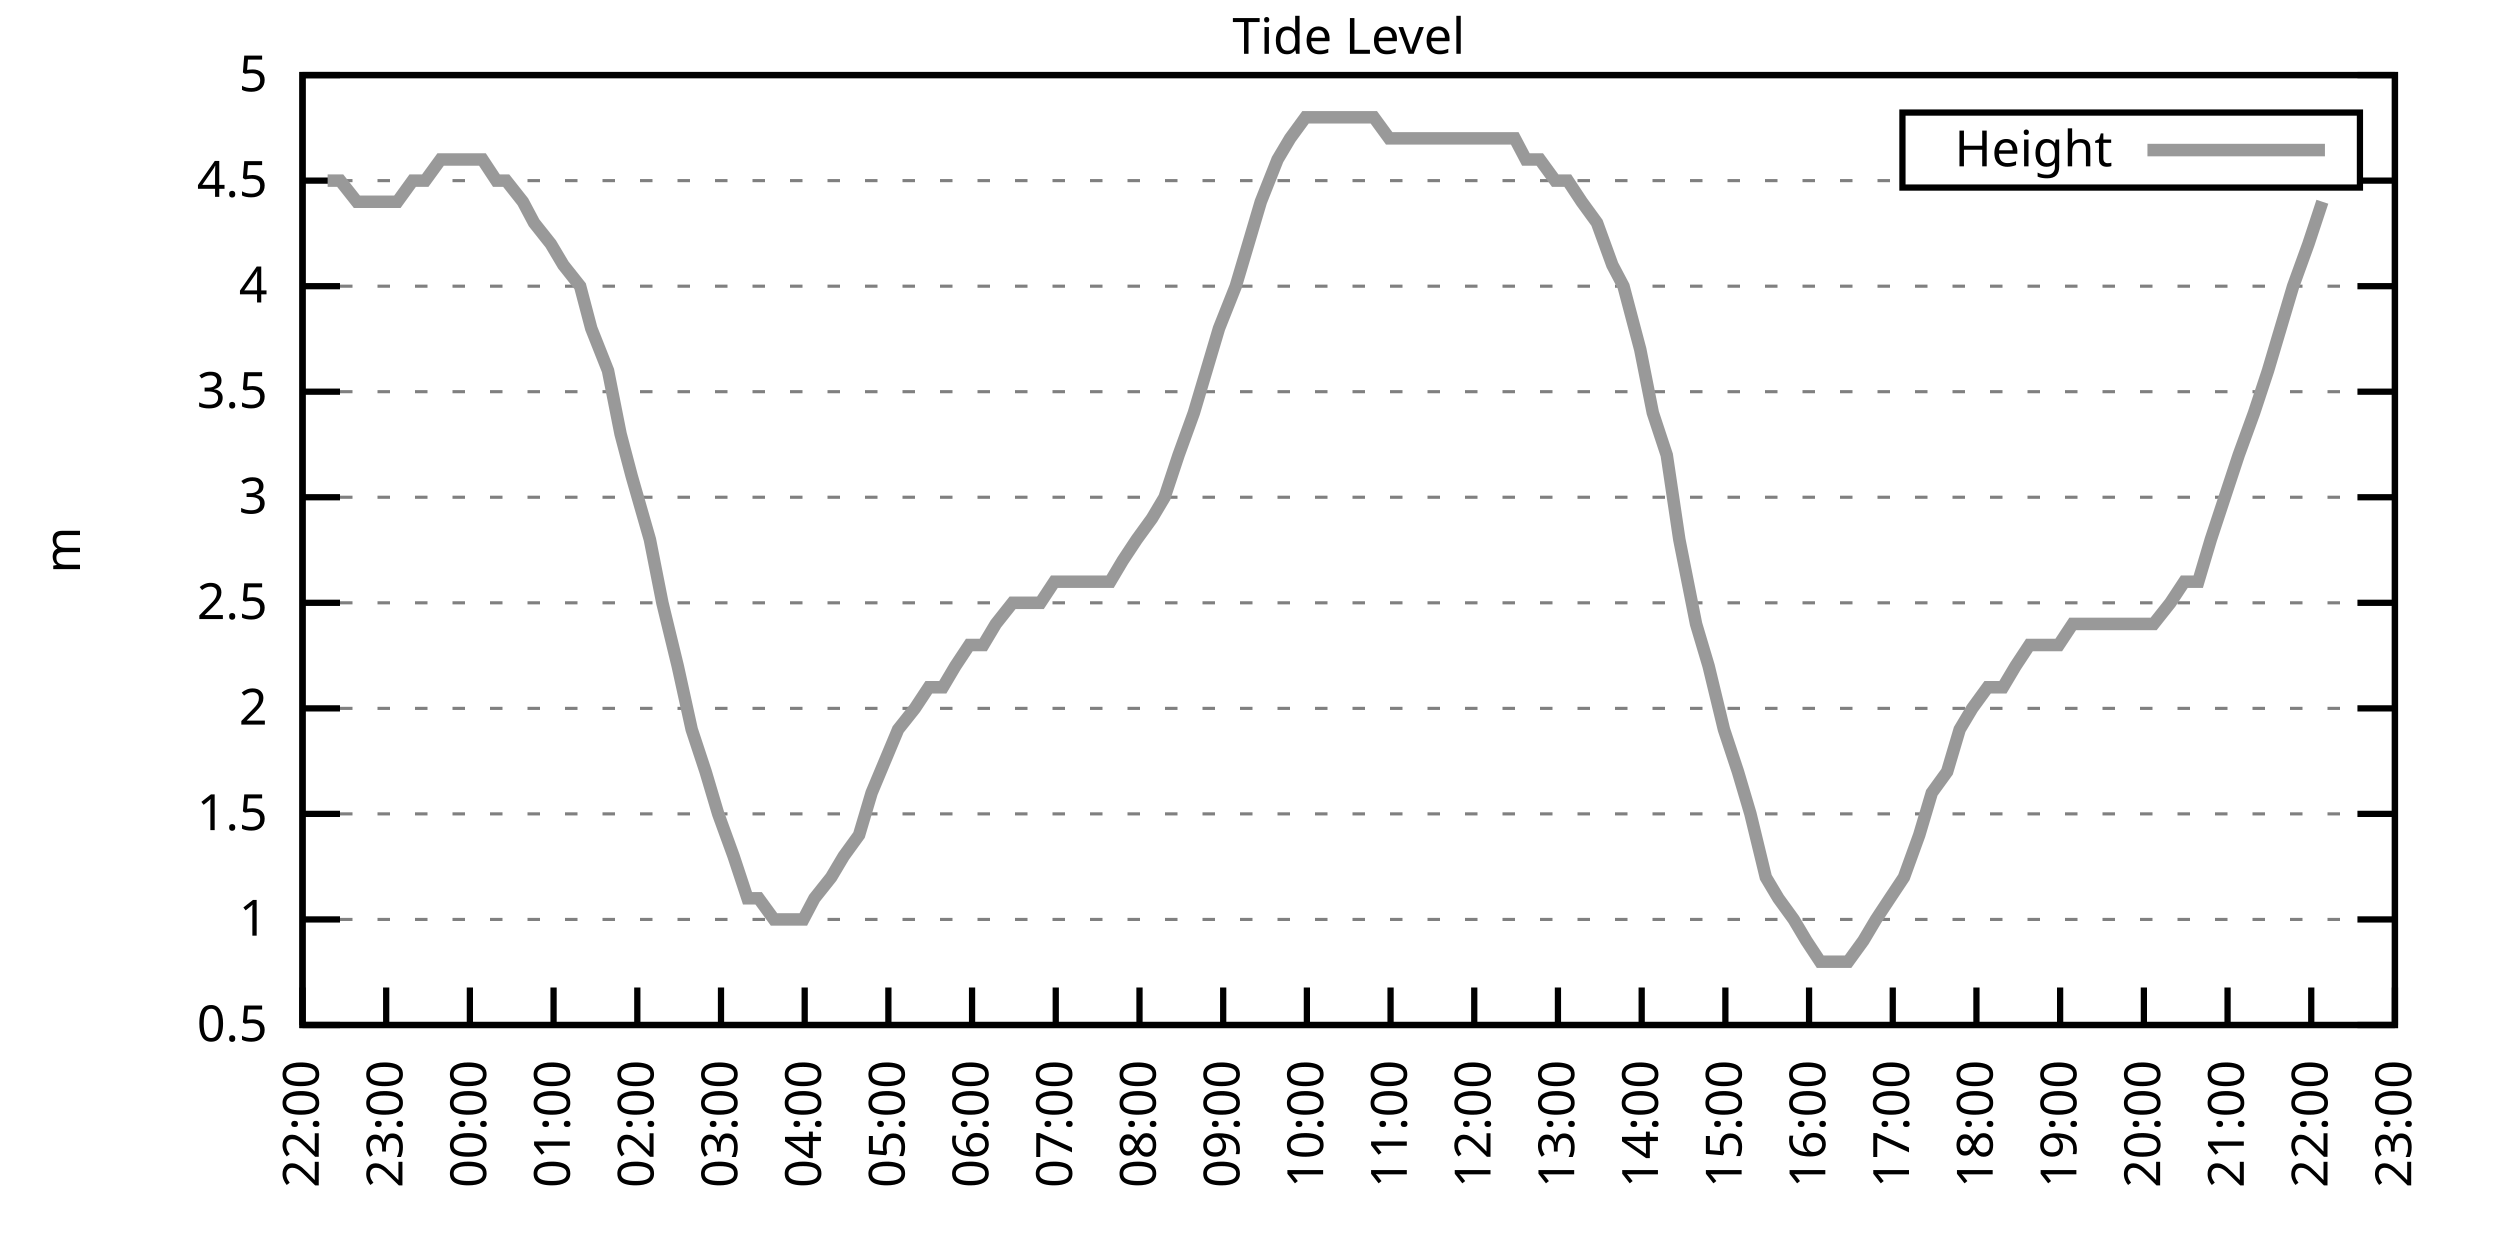
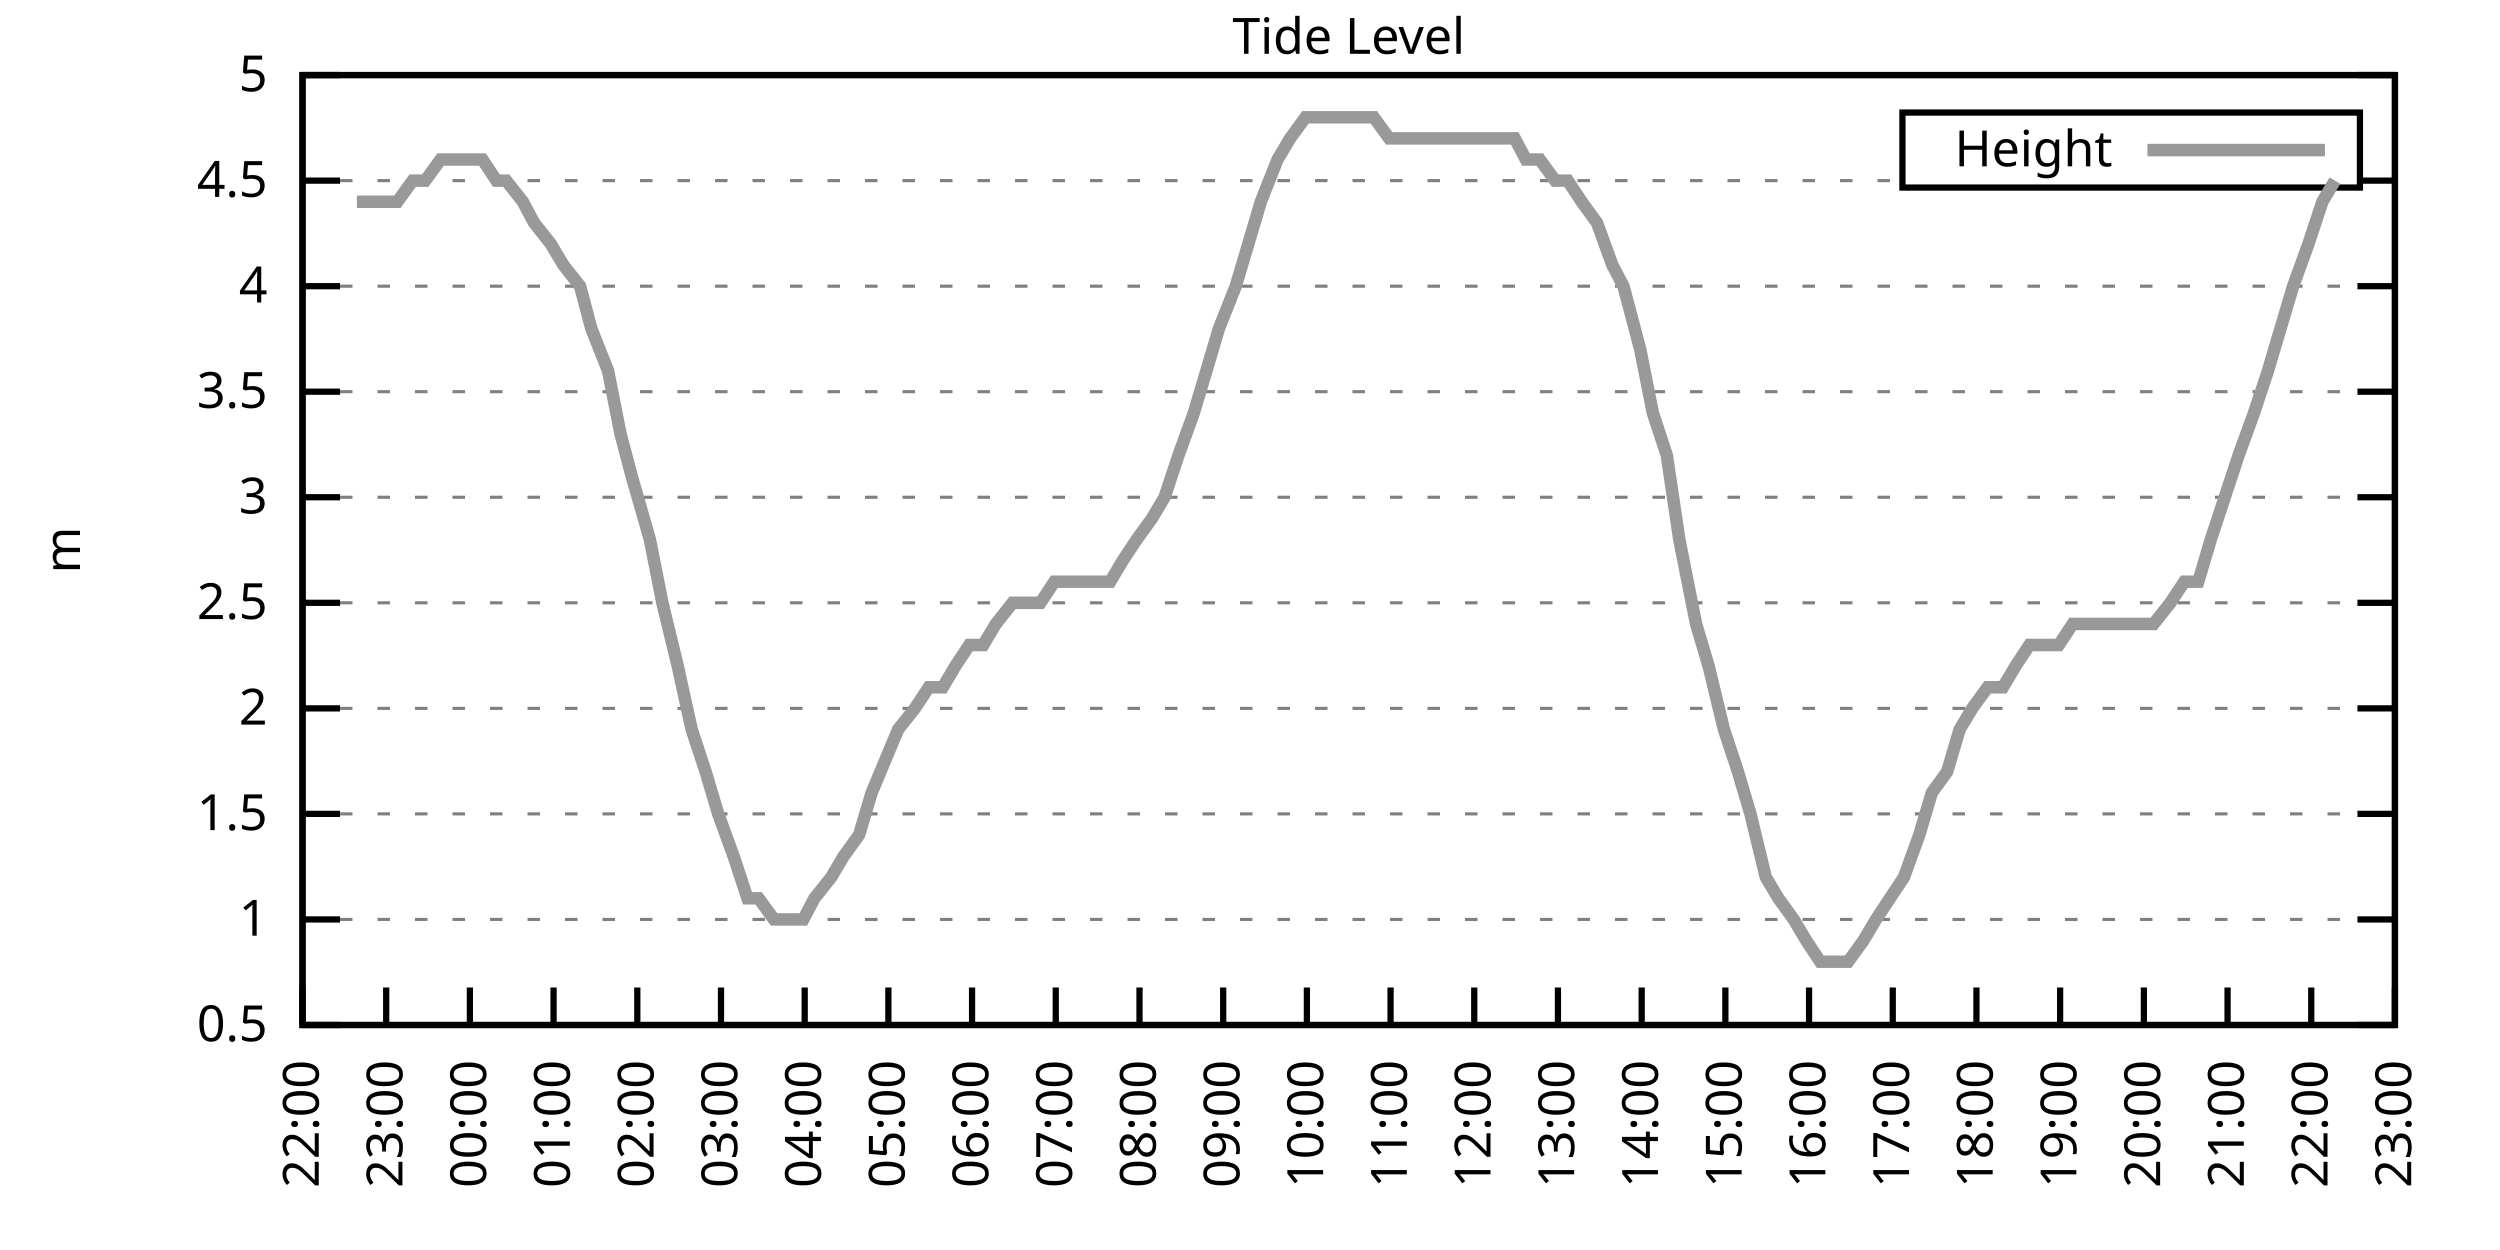
<svg xmlns="http://www.w3.org/2000/svg" xmlns:xlink="http://www.w3.org/1999/xlink" width="400" height="200" viewBox="0 0 400 200">
  <g id="gnuplot_canvas">
    <rect x="0" y="0" width="400" height="200" fill="none" />
    <defs>
      <circle id="gpDot" r="0.5" stroke-width="0.5" stroke="currentColor" />
      <path id="gpPt0" stroke-width="0.333" stroke="currentColor" d="M-1,0 h2 M0,-1 v2" />
      <path id="gpPt1" stroke-width="0.333" stroke="currentColor" d="M-1,-1 L1,1 M1,-1 L-1,1" />
      <path id="gpPt2" stroke-width="0.333" stroke="currentColor" d="M-1,0 L1,0 M0,-1 L0,1 M-1,-1 L1,1 M-1,1 L1,-1" />
      <rect id="gpPt3" stroke-width="0.333" stroke="currentColor" x="-1" y="-1" width="2" height="2" />
      <rect id="gpPt4" stroke-width="0.333" stroke="currentColor" fill="currentColor" x="-1" y="-1" width="2" height="2" />
      <circle id="gpPt5" stroke-width="0.333" stroke="currentColor" cx="0" cy="0" r="1" />
      <use xlink:href="#gpPt5" id="gpPt6" fill="currentColor" stroke="none" />
      <path id="gpPt7" stroke-width="0.333" stroke="currentColor" d="M0,-1.33 L-1.33,0.67 L1.33,0.67 z" />
      <use xlink:href="#gpPt7" id="gpPt8" fill="currentColor" stroke="none" />
      <use xlink:href="#gpPt7" id="gpPt9" stroke="currentColor" transform="rotate(180)" />
      <use xlink:href="#gpPt9" id="gpPt10" fill="currentColor" stroke="none" />
      <use xlink:href="#gpPt3" id="gpPt11" stroke="currentColor" transform="rotate(45)" />
      <use xlink:href="#gpPt11" id="gpPt12" fill="currentColor" stroke="none" />
      <path id="gpPt13" stroke-width="0.333" stroke="currentColor" d="M0,1.330 L1.265,0.411 L0.782,-1.067 L-0.782,-1.076 L-1.265,0.411 z" />
      <use xlink:href="#gpPt13" id="gpPt14" fill="currentColor" stroke="none" />
      <filter id="textbox" filterUnits="objectBoundingBox" x="0" y="0" height="1" width="1">
        <feFlood flood-color="white" flood-opacity="1" result="bgnd" />
        <feComposite in="SourceGraphic" in2="bgnd" operator="atop" />
      </filter>
      <filter id="greybox" filterUnits="objectBoundingBox" x="0" y="0" height="1" width="1">
        <feFlood flood-color="lightgrey" flood-opacity="1" result="grey" />
        <feComposite in="SourceGraphic" in2="grey" operator="atop" />
      </filter>
    </defs>
    <g fill="none" color="white" stroke="currentColor" stroke-width="1.00" stroke-linecap="butt" stroke-linejoin="miter">
</g>
    <g fill="none" color="black" stroke="currentColor" stroke-width="1.00" stroke-linecap="butt" stroke-linejoin="miter">
      <g stroke="none" shape-rendering="crispEdges">
        <polygon fill="rgb(255, 255, 255)" points="48.40,164.00 383.18,164.00 383.18,12.02 48.40,12.02 " />
      </g>
    </g>
    <g fill="none" color="black" stroke="currentColor" stroke-width="1.00" stroke-linecap="butt" stroke-linejoin="miter">
</g>
    <g fill="none" color="black" stroke="black" stroke-width="0.50" stroke-linecap="butt" stroke-linejoin="miter">
</g>
    <g fill="none" color="gray" stroke="currentColor" stroke-width="0.50" stroke-linecap="butt" stroke-linejoin="miter">
      <path stroke="gray" stroke-dasharray="2,4" class="gridline" d="M48.40,164.00 L383.19,164.00  " />
    </g>
    <g fill="none" color="gray" stroke="gray" stroke-width="1.00" stroke-linecap="butt" stroke-linejoin="miter">
</g>
    <g fill="none" color="black" stroke="currentColor" stroke-width="1.00" stroke-linecap="butt" stroke-linejoin="miter">
      <path stroke="black" d="M48.40,164.00 L54.40,164.00 M383.19,164.00 L377.19,164.00  " />
      <g transform="translate(42.80,166.60)" stroke="none" fill="black" font-family="Sans" font-size="8.00" text-anchor="end">
        <text>
          <tspan font-family="Sans"> 0.5</tspan>
        </text>
      </g>
    </g>
    <g fill="none" color="black" stroke="currentColor" stroke-width="1.00" stroke-linecap="butt" stroke-linejoin="miter">
</g>
    <g fill="none" color="black" stroke="black" stroke-width="0.50" stroke-linecap="butt" stroke-linejoin="miter">
</g>
    <g fill="none" color="gray" stroke="currentColor" stroke-width="0.50" stroke-linecap="butt" stroke-linejoin="miter">
      <path stroke="gray" stroke-dasharray="2,4" class="gridline" d="M48.40,147.11 L383.19,147.11  " />
    </g>
    <g fill="none" color="gray" stroke="gray" stroke-width="1.00" stroke-linecap="butt" stroke-linejoin="miter">
</g>
    <g fill="none" color="black" stroke="currentColor" stroke-width="1.00" stroke-linecap="butt" stroke-linejoin="miter">
      <path stroke="black" d="M48.40,147.11 L54.40,147.11 M383.19,147.11 L377.19,147.11  " />
      <g transform="translate(42.80,149.71)" stroke="none" fill="black" font-family="Sans" font-size="8.00" text-anchor="end">
        <text>
          <tspan font-family="Sans"> 1</tspan>
        </text>
      </g>
    </g>
    <g fill="none" color="black" stroke="currentColor" stroke-width="1.00" stroke-linecap="butt" stroke-linejoin="miter">
</g>
    <g fill="none" color="black" stroke="black" stroke-width="0.50" stroke-linecap="butt" stroke-linejoin="miter">
</g>
    <g fill="none" color="gray" stroke="currentColor" stroke-width="0.50" stroke-linecap="butt" stroke-linejoin="miter">
      <path stroke="gray" stroke-dasharray="2,4" class="gridline" d="M48.40,130.22 L383.19,130.22  " />
    </g>
    <g fill="none" color="gray" stroke="gray" stroke-width="1.00" stroke-linecap="butt" stroke-linejoin="miter">
</g>
    <g fill="none" color="black" stroke="currentColor" stroke-width="1.00" stroke-linecap="butt" stroke-linejoin="miter">
      <path stroke="black" d="M48.40,130.22 L54.40,130.22 M383.19,130.22 L377.19,130.22  " />
      <g transform="translate(42.80,132.82)" stroke="none" fill="black" font-family="Sans" font-size="8.00" text-anchor="end">
        <text>
          <tspan font-family="Sans"> 1.5</tspan>
        </text>
      </g>
    </g>
    <g fill="none" color="black" stroke="currentColor" stroke-width="1.00" stroke-linecap="butt" stroke-linejoin="miter">
</g>
    <g fill="none" color="black" stroke="black" stroke-width="0.50" stroke-linecap="butt" stroke-linejoin="miter">
</g>
    <g fill="none" color="gray" stroke="currentColor" stroke-width="0.50" stroke-linecap="butt" stroke-linejoin="miter">
      <path stroke="gray" stroke-dasharray="2,4" class="gridline" d="M48.40,113.34 L383.19,113.34  " />
    </g>
    <g fill="none" color="gray" stroke="gray" stroke-width="1.00" stroke-linecap="butt" stroke-linejoin="miter">
</g>
    <g fill="none" color="black" stroke="currentColor" stroke-width="1.00" stroke-linecap="butt" stroke-linejoin="miter">
      <path stroke="black" d="M48.40,113.34 L54.40,113.34 M383.19,113.34 L377.19,113.34  " />
      <g transform="translate(42.80,115.94)" stroke="none" fill="black" font-family="Sans" font-size="8.00" text-anchor="end">
        <text>
          <tspan font-family="Sans"> 2</tspan>
        </text>
      </g>
    </g>
    <g fill="none" color="black" stroke="currentColor" stroke-width="1.00" stroke-linecap="butt" stroke-linejoin="miter">
</g>
    <g fill="none" color="black" stroke="black" stroke-width="0.50" stroke-linecap="butt" stroke-linejoin="miter">
</g>
    <g fill="none" color="gray" stroke="currentColor" stroke-width="0.50" stroke-linecap="butt" stroke-linejoin="miter">
      <path stroke="gray" stroke-dasharray="2,4" class="gridline" d="M48.40,96.45 L383.19,96.45  " />
    </g>
    <g fill="none" color="gray" stroke="gray" stroke-width="1.00" stroke-linecap="butt" stroke-linejoin="miter">
</g>
    <g fill="none" color="black" stroke="currentColor" stroke-width="1.00" stroke-linecap="butt" stroke-linejoin="miter">
      <path stroke="black" d="M48.40,96.45 L54.40,96.45 M383.19,96.45 L377.19,96.45  " />
      <g transform="translate(42.80,99.05)" stroke="none" fill="black" font-family="Sans" font-size="8.00" text-anchor="end">
        <text>
          <tspan font-family="Sans"> 2.5</tspan>
        </text>
      </g>
    </g>
    <g fill="none" color="black" stroke="currentColor" stroke-width="1.00" stroke-linecap="butt" stroke-linejoin="miter">
</g>
    <g fill="none" color="black" stroke="black" stroke-width="0.50" stroke-linecap="butt" stroke-linejoin="miter">
</g>
    <g fill="none" color="gray" stroke="currentColor" stroke-width="0.50" stroke-linecap="butt" stroke-linejoin="miter">
      <path stroke="gray" stroke-dasharray="2,4" class="gridline" d="M48.40,79.56 L383.19,79.56  " />
    </g>
    <g fill="none" color="gray" stroke="gray" stroke-width="1.00" stroke-linecap="butt" stroke-linejoin="miter">
</g>
    <g fill="none" color="black" stroke="currentColor" stroke-width="1.00" stroke-linecap="butt" stroke-linejoin="miter">
      <path stroke="black" d="M48.40,79.56 L54.40,79.56 M383.19,79.56 L377.19,79.56  " />
      <g transform="translate(42.80,82.16)" stroke="none" fill="black" font-family="Sans" font-size="8.00" text-anchor="end">
        <text>
          <tspan font-family="Sans"> 3</tspan>
        </text>
      </g>
    </g>
    <g fill="none" color="black" stroke="currentColor" stroke-width="1.00" stroke-linecap="butt" stroke-linejoin="miter">
</g>
    <g fill="none" color="black" stroke="black" stroke-width="0.50" stroke-linecap="butt" stroke-linejoin="miter">
</g>
    <g fill="none" color="gray" stroke="currentColor" stroke-width="0.50" stroke-linecap="butt" stroke-linejoin="miter">
      <path stroke="gray" stroke-dasharray="2,4" class="gridline" d="M48.40,62.67 L383.19,62.67  " />
    </g>
    <g fill="none" color="gray" stroke="gray" stroke-width="1.00" stroke-linecap="butt" stroke-linejoin="miter">
</g>
    <g fill="none" color="black" stroke="currentColor" stroke-width="1.00" stroke-linecap="butt" stroke-linejoin="miter">
      <path stroke="black" d="M48.40,62.67 L54.40,62.67 M383.19,62.67 L377.19,62.67  " />
      <g transform="translate(42.80,65.27)" stroke="none" fill="black" font-family="Sans" font-size="8.00" text-anchor="end">
        <text>
          <tspan font-family="Sans"> 3.5</tspan>
        </text>
      </g>
    </g>
    <g fill="none" color="black" stroke="currentColor" stroke-width="1.00" stroke-linecap="butt" stroke-linejoin="miter">
</g>
    <g fill="none" color="black" stroke="black" stroke-width="0.50" stroke-linecap="butt" stroke-linejoin="miter">
</g>
    <g fill="none" color="gray" stroke="currentColor" stroke-width="0.50" stroke-linecap="butt" stroke-linejoin="miter">
      <path stroke="gray" stroke-dasharray="2,4" class="gridline" d="M48.40,45.79 L383.19,45.79  " />
    </g>
    <g fill="none" color="gray" stroke="gray" stroke-width="1.00" stroke-linecap="butt" stroke-linejoin="miter">
</g>
    <g fill="none" color="black" stroke="currentColor" stroke-width="1.00" stroke-linecap="butt" stroke-linejoin="miter">
      <path stroke="black" d="M48.40,45.79 L54.40,45.79 M383.19,45.79 L377.19,45.79  " />
      <g transform="translate(42.80,48.39)" stroke="none" fill="black" font-family="Sans" font-size="8.00" text-anchor="end">
        <text>
          <tspan font-family="Sans"> 4</tspan>
        </text>
      </g>
    </g>
    <g fill="none" color="black" stroke="currentColor" stroke-width="1.00" stroke-linecap="butt" stroke-linejoin="miter">
</g>
    <g fill="none" color="black" stroke="black" stroke-width="0.50" stroke-linecap="butt" stroke-linejoin="miter">
</g>
    <g fill="none" color="gray" stroke="currentColor" stroke-width="0.50" stroke-linecap="butt" stroke-linejoin="miter">
      <path stroke="gray" stroke-dasharray="2,4" class="gridline" d="M48.40,28.90 L304.39,28.90 M377.59,28.90 L383.19,28.90  " />
    </g>
    <g fill="none" color="gray" stroke="gray" stroke-width="1.00" stroke-linecap="butt" stroke-linejoin="miter">
</g>
    <g fill="none" color="black" stroke="currentColor" stroke-width="1.00" stroke-linecap="butt" stroke-linejoin="miter">
      <path stroke="black" d="M48.40,28.90 L54.40,28.90 M383.19,28.90 L377.19,28.90  " />
      <g transform="translate(42.80,31.50)" stroke="none" fill="black" font-family="Sans" font-size="8.00" text-anchor="end">
        <text>
          <tspan font-family="Sans"> 4.5</tspan>
        </text>
      </g>
    </g>
    <g fill="none" color="black" stroke="currentColor" stroke-width="1.00" stroke-linecap="butt" stroke-linejoin="miter">
</g>
    <g fill="none" color="black" stroke="black" stroke-width="0.50" stroke-linecap="butt" stroke-linejoin="miter">
</g>
    <g fill="none" color="gray" stroke="currentColor" stroke-width="0.50" stroke-linecap="butt" stroke-linejoin="miter">
      <path stroke="gray" stroke-dasharray="2,4" class="gridline" d="M48.40,12.01 L383.19,12.01  " />
    </g>
    <g fill="none" color="gray" stroke="gray" stroke-width="1.00" stroke-linecap="butt" stroke-linejoin="miter">
</g>
    <g fill="none" color="black" stroke="currentColor" stroke-width="1.00" stroke-linecap="butt" stroke-linejoin="miter">
      <path stroke="black" d="M48.40,12.01 L54.40,12.01 M383.19,12.01 L377.19,12.01  " />
      <g transform="translate(42.80,14.61)" stroke="none" fill="black" font-family="Sans" font-size="8.00" text-anchor="end">
        <text>
          <tspan font-family="Sans"> 5</tspan>
        </text>
      </g>
    </g>
    <g fill="none" color="black" stroke="currentColor" stroke-width="1.00" stroke-linecap="butt" stroke-linejoin="miter">
      <path stroke="black" d="M48.40,164.00 L48.40,158.00  " />
      <g transform="translate(51.00,169.60) rotate(270.00)" stroke="none" fill="black" font-family="Sans" font-size="8.00" text-anchor="end">
        <text>
          <tspan font-family="Sans">22:00</tspan>
        </text>
      </g>
    </g>
    <g fill="none" color="black" stroke="currentColor" stroke-width="1.00" stroke-linecap="butt" stroke-linejoin="miter">
      <path stroke="black" d="M61.79,164.00 L61.79,158.00  " />
      <g transform="translate(64.39,169.60) rotate(270.00)" stroke="none" fill="black" font-family="Sans" font-size="8.00" text-anchor="end">
        <text>
          <tspan font-family="Sans">23:00</tspan>
        </text>
      </g>
    </g>
    <g fill="none" color="black" stroke="currentColor" stroke-width="1.00" stroke-linecap="butt" stroke-linejoin="miter">
      <path stroke="black" d="M75.18,164.00 L75.18,158.00  " />
      <g transform="translate(77.78,169.60) rotate(270.00)" stroke="none" fill="black" font-family="Sans" font-size="8.00" text-anchor="end">
        <text>
          <tspan font-family="Sans">00:00</tspan>
        </text>
      </g>
    </g>
    <g fill="none" color="black" stroke="currentColor" stroke-width="1.00" stroke-linecap="butt" stroke-linejoin="miter">
      <path stroke="black" d="M88.57,164.00 L88.57,158.00  " />
      <g transform="translate(91.17,169.60) rotate(270.00)" stroke="none" fill="black" font-family="Sans" font-size="8.00" text-anchor="end">
        <text>
          <tspan font-family="Sans">01:00</tspan>
        </text>
      </g>
    </g>
    <g fill="none" color="black" stroke="currentColor" stroke-width="1.00" stroke-linecap="butt" stroke-linejoin="miter">
      <path stroke="black" d="M101.97,164.00 L101.97,158.00  " />
      <g transform="translate(104.57,169.60) rotate(270.00)" stroke="none" fill="black" font-family="Sans" font-size="8.00" text-anchor="end">
        <text>
          <tspan font-family="Sans">02:00</tspan>
        </text>
      </g>
    </g>
    <g fill="none" color="black" stroke="currentColor" stroke-width="1.00" stroke-linecap="butt" stroke-linejoin="miter">
      <path stroke="black" d="M115.36,164.00 L115.36,158.00  " />
      <g transform="translate(117.96,169.60) rotate(270.00)" stroke="none" fill="black" font-family="Sans" font-size="8.00" text-anchor="end">
        <text>
          <tspan font-family="Sans">03:00</tspan>
        </text>
      </g>
    </g>
    <g fill="none" color="black" stroke="currentColor" stroke-width="1.00" stroke-linecap="butt" stroke-linejoin="miter">
      <path stroke="black" d="M128.75,164.00 L128.75,158.00  " />
      <g transform="translate(131.35,169.60) rotate(270.00)" stroke="none" fill="black" font-family="Sans" font-size="8.00" text-anchor="end">
        <text>
          <tspan font-family="Sans">04:00</tspan>
        </text>
      </g>
    </g>
    <g fill="none" color="black" stroke="currentColor" stroke-width="1.00" stroke-linecap="butt" stroke-linejoin="miter">
      <path stroke="black" d="M142.14,164.00 L142.14,158.00  " />
      <g transform="translate(144.74,169.60) rotate(270.00)" stroke="none" fill="black" font-family="Sans" font-size="8.00" text-anchor="end">
        <text>
          <tspan font-family="Sans">05:00</tspan>
        </text>
      </g>
    </g>
    <g fill="none" color="black" stroke="currentColor" stroke-width="1.00" stroke-linecap="butt" stroke-linejoin="miter">
      <path stroke="black" d="M155.53,164.00 L155.53,158.00  " />
      <g transform="translate(158.13,169.60) rotate(270.00)" stroke="none" fill="black" font-family="Sans" font-size="8.00" text-anchor="end">
        <text>
          <tspan font-family="Sans">06:00</tspan>
        </text>
      </g>
    </g>
    <g fill="none" color="black" stroke="currentColor" stroke-width="1.00" stroke-linecap="butt" stroke-linejoin="miter">
      <path stroke="black" d="M168.92,164.00 L168.92,158.00  " />
      <g transform="translate(171.52,169.60) rotate(270.00)" stroke="none" fill="black" font-family="Sans" font-size="8.00" text-anchor="end">
        <text>
          <tspan font-family="Sans">07:00</tspan>
        </text>
      </g>
    </g>
    <g fill="none" color="black" stroke="currentColor" stroke-width="1.00" stroke-linecap="butt" stroke-linejoin="miter">
      <path stroke="black" d="M182.32,164.00 L182.32,158.00  " />
      <g transform="translate(184.92,169.60) rotate(270.00)" stroke="none" fill="black" font-family="Sans" font-size="8.00" text-anchor="end">
        <text>
          <tspan font-family="Sans">08:00</tspan>
        </text>
      </g>
    </g>
    <g fill="none" color="black" stroke="currentColor" stroke-width="1.00" stroke-linecap="butt" stroke-linejoin="miter">
      <path stroke="black" d="M195.71,164.00 L195.71,158.00  " />
      <g transform="translate(198.31,169.60) rotate(270.00)" stroke="none" fill="black" font-family="Sans" font-size="8.00" text-anchor="end">
        <text>
          <tspan font-family="Sans">09:00</tspan>
        </text>
      </g>
    </g>
    <g fill="none" color="black" stroke="currentColor" stroke-width="1.00" stroke-linecap="butt" stroke-linejoin="miter">
      <path stroke="black" d="M209.10,164.00 L209.10,158.00  " />
      <g transform="translate(211.70,169.60) rotate(270.00)" stroke="none" fill="black" font-family="Sans" font-size="8.00" text-anchor="end">
        <text>
          <tspan font-family="Sans">10:00</tspan>
        </text>
      </g>
    </g>
    <g fill="none" color="black" stroke="currentColor" stroke-width="1.00" stroke-linecap="butt" stroke-linejoin="miter">
      <path stroke="black" d="M222.49,164.00 L222.49,158.00  " />
      <g transform="translate(225.09,169.60) rotate(270.00)" stroke="none" fill="black" font-family="Sans" font-size="8.00" text-anchor="end">
        <text>
          <tspan font-family="Sans">11:00</tspan>
        </text>
      </g>
    </g>
    <g fill="none" color="black" stroke="currentColor" stroke-width="1.00" stroke-linecap="butt" stroke-linejoin="miter">
      <path stroke="black" d="M235.88,164.00 L235.88,158.00  " />
      <g transform="translate(238.48,169.60) rotate(270.00)" stroke="none" fill="black" font-family="Sans" font-size="8.00" text-anchor="end">
        <text>
          <tspan font-family="Sans">12:00</tspan>
        </text>
      </g>
    </g>
    <g fill="none" color="black" stroke="currentColor" stroke-width="1.00" stroke-linecap="butt" stroke-linejoin="miter">
      <path stroke="black" d="M249.27,164.00 L249.27,158.00  " />
      <g transform="translate(251.87,169.60) rotate(270.00)" stroke="none" fill="black" font-family="Sans" font-size="8.00" text-anchor="end">
        <text>
          <tspan font-family="Sans">13:00</tspan>
        </text>
      </g>
    </g>
    <g fill="none" color="black" stroke="currentColor" stroke-width="1.00" stroke-linecap="butt" stroke-linejoin="miter">
      <path stroke="black" d="M262.67,164.00 L262.67,158.00  " />
      <g transform="translate(265.27,169.60) rotate(270.00)" stroke="none" fill="black" font-family="Sans" font-size="8.00" text-anchor="end">
        <text>
          <tspan font-family="Sans">14:00</tspan>
        </text>
      </g>
    </g>
    <g fill="none" color="black" stroke="currentColor" stroke-width="1.00" stroke-linecap="butt" stroke-linejoin="miter">
      <path stroke="black" d="M276.06,164.00 L276.06,158.00  " />
      <g transform="translate(278.66,169.60) rotate(270.00)" stroke="none" fill="black" font-family="Sans" font-size="8.00" text-anchor="end">
        <text>
          <tspan font-family="Sans">15:00</tspan>
        </text>
      </g>
    </g>
    <g fill="none" color="black" stroke="currentColor" stroke-width="1.00" stroke-linecap="butt" stroke-linejoin="miter">
      <path stroke="black" d="M289.45,164.00 L289.45,158.00  " />
      <g transform="translate(292.05,169.60) rotate(270.00)" stroke="none" fill="black" font-family="Sans" font-size="8.00" text-anchor="end">
        <text>
          <tspan font-family="Sans">16:00</tspan>
        </text>
      </g>
    </g>
    <g fill="none" color="black" stroke="currentColor" stroke-width="1.00" stroke-linecap="butt" stroke-linejoin="miter">
      <path stroke="black" d="M302.84,164.00 L302.84,158.00  " />
      <g transform="translate(305.44,169.60) rotate(270.00)" stroke="none" fill="black" font-family="Sans" font-size="8.00" text-anchor="end">
        <text>
          <tspan font-family="Sans">17:00</tspan>
        </text>
      </g>
    </g>
    <g fill="none" color="black" stroke="currentColor" stroke-width="1.00" stroke-linecap="butt" stroke-linejoin="miter">
      <path stroke="black" d="M316.23,164.00 L316.23,158.00  " />
      <g transform="translate(318.83,169.60) rotate(270.00)" stroke="none" fill="black" font-family="Sans" font-size="8.00" text-anchor="end">
        <text>
          <tspan font-family="Sans">18:00</tspan>
        </text>
      </g>
    </g>
    <g fill="none" color="black" stroke="currentColor" stroke-width="1.00" stroke-linecap="butt" stroke-linejoin="miter">
      <path stroke="black" d="M329.62,164.00 L329.62,158.00  " />
      <g transform="translate(332.22,169.60) rotate(270.00)" stroke="none" fill="black" font-family="Sans" font-size="8.00" text-anchor="end">
        <text>
          <tspan font-family="Sans">19:00</tspan>
        </text>
      </g>
    </g>
    <g fill="none" color="black" stroke="currentColor" stroke-width="1.00" stroke-linecap="butt" stroke-linejoin="miter">
      <path stroke="black" d="M343.02,164.00 L343.02,158.00  " />
      <g transform="translate(345.62,169.60) rotate(270.00)" stroke="none" fill="black" font-family="Sans" font-size="8.00" text-anchor="end">
        <text>
          <tspan font-family="Sans">20:00</tspan>
        </text>
      </g>
    </g>
    <g fill="none" color="black" stroke="currentColor" stroke-width="1.00" stroke-linecap="butt" stroke-linejoin="miter">
      <path stroke="black" d="M356.41,164.00 L356.41,158.00  " />
      <g transform="translate(359.01,169.60) rotate(270.00)" stroke="none" fill="black" font-family="Sans" font-size="8.00" text-anchor="end">
        <text>
          <tspan font-family="Sans">21:00</tspan>
        </text>
      </g>
    </g>
    <g fill="none" color="black" stroke="currentColor" stroke-width="1.00" stroke-linecap="butt" stroke-linejoin="miter">
      <path stroke="black" d="M369.80,164.00 L369.80,158.00  " />
      <g transform="translate(372.40,169.60) rotate(270.00)" stroke="none" fill="black" font-family="Sans" font-size="8.00" text-anchor="end">
        <text>
          <tspan font-family="Sans">22:00</tspan>
        </text>
      </g>
    </g>
    <g fill="none" color="black" stroke="currentColor" stroke-width="1.00" stroke-linecap="butt" stroke-linejoin="miter">
      <path stroke="black" d="M383.19,164.00 L383.19,158.00  " />
      <g transform="translate(385.79,169.60) rotate(270.00)" stroke="none" fill="black" font-family="Sans" font-size="8.00" text-anchor="end">
        <text>
          <tspan font-family="Sans">23:00</tspan>
        </text>
      </g>
    </g>
    <g fill="none" color="black" stroke="currentColor" stroke-width="1.00" stroke-linecap="butt" stroke-linejoin="miter">
</g>
    <g fill="none" color="black" stroke="currentColor" stroke-width="1.00" stroke-linecap="butt" stroke-linejoin="miter">
      <path stroke="black" d="M48.40,12.01 L48.40,164.00 L383.19,164.00 L383.19,12.01 L48.40,12.01 Z  " />
    </g>
    <g fill="none" color="black" stroke="currentColor" stroke-width="1.00" stroke-linecap="butt" stroke-linejoin="miter">
</g>
    <g fill="none" color="black" stroke="currentColor" stroke-width="1.00" stroke-linecap="butt" stroke-linejoin="miter">
      <path stroke="black" d="M304.39,30.01 L304.39,18.01 L377.59,18.01 L377.59,30.01 L304.39,30.01 Z  " />
    </g>
    <g id="Tide_level_plot_1">
      <g fill="none" color="white" stroke="black" stroke-width="2.00" stroke-linecap="butt" stroke-linejoin="miter">
</g>
      <g fill="none" color="black" stroke="currentColor" stroke-width="2.00" stroke-linecap="butt" stroke-linejoin="miter">
        <g transform="translate(337.99,26.61)" stroke="none" fill="black" font-family="Sans" font-size="8.00" text-anchor="end">
          <text>
            <tspan font-family="Sans">Height</tspan>
          </text>
        </g>
      </g>
      <g fill="none" color="black" stroke="currentColor" stroke-width="2.00" stroke-linecap="butt" stroke-linejoin="miter">
-         <path stroke="rgb(153, 153, 153)" d="M343.59,24.01 L371.99,24.01 M52.42,28.90 L54.43,28.90 L57.10,32.28 L59.11,32.28 L61.35,32.28 L63.58,32.28   L66.03,28.90 L68.04,28.90 L70.50,25.52 L72.73,25.52 L74.74,25.52 L77.19,25.52 L79.42,28.90 L80.99,28.90   L83.66,32.28 L85.45,35.65 L88.13,39.03 L90.14,42.41 L92.82,45.79 L94.60,52.54 L97.28,59.30 L99.29,69.43   L101.07,76.18 L103.98,86.32 L105.98,96.45 L108.44,106.58 L110.67,116.71 L112.90,123.47 L114.91,130.22 L117.37,136.98   L119.60,143.73 L121.38,143.73 L123.84,147.11 L126.29,147.11 L128.53,147.11 L130.31,143.73 L132.99,140.36 L135.00,136.98   L137.45,133.60 L139.46,126.85 L143.70,116.71 L146.38,113.34 L148.61,109.96 L150.85,109.96 L152.85,106.58 L155.09,103.20   L157.32,103.20 L159.33,99.83 L162.01,96.45 L164.24,96.45 L166.47,96.45 L168.70,93.07 L170.93,93.07 L173.17,93.07   L175.40,93.07 L177.63,93.07 L179.64,89.69 L181.87,86.32 L184.32,82.94 L186.33,79.56 L188.57,72.81 L191.02,66.05   L193.03,59.30 L195.04,52.54 L197.72,45.79 L199.73,39.03 L201.73,32.28 L204.41,25.52 L206.42,22.14 L208.88,18.77   L210.88,18.77 L213.34,18.77 L215.35,18.77 L217.80,18.77 L219.81,18.77 L222.27,22.14 L224.28,22.14 L226.51,22.14   L228.96,22.14 L230.97,22.14 L233.20,22.14 L235.44,22.14 L237.67,22.14 L239.68,22.14 L242.36,22.14 L244.14,25.52   L246.37,25.52 L248.83,28.90 L250.84,28.90 L253.07,32.28 L255.52,35.65 L257.98,42.41 L259.76,45.79 L262.44,55.92   L264.45,66.05 L266.68,72.81 L268.69,86.32 L271.37,99.83 L273.38,106.58 L275.83,116.71 L278.07,123.47 L280.07,130.22   L282.53,140.36 L284.54,143.73 L286.99,147.11 L289.00,150.49 L291.23,153.87 L293.69,153.87 L295.70,153.87 L298.15,150.49   L300.16,147.11 L302.39,143.73 L304.63,140.36 L307.08,133.60 L309.09,126.85 L311.54,123.47 L313.55,116.71 L315.56,113.34   L318.02,109.96 L320.47,109.96 L322.48,106.58 L324.71,103.20 L326.95,103.20 L329.40,103.20 L331.63,99.83 L333.64,99.83   L336.10,99.83 L337.88,99.83 L340.56,99.83 L342.35,99.83 L344.58,99.83 L347.26,96.45 L349.49,93.07 L351.72,93.07   L353.73,86.32 L355.96,79.56 L358.19,72.81 L360.65,66.05 L362.88,59.30 L364.89,52.54 L366.90,45.79 L369.35,39.03   L371.58,32.28  " />
+         <path stroke="rgb(153, 153, 153)" d="M343.59,24.01 L371.99,24.01 M57.10,32.28 L59.11,32.28 L61.35,32.28 L63.58,32.28 L66.03,28.90 L68.04,28.90   L70.50,25.52 L72.73,25.52 L74.74,25.52 L77.19,25.52 L79.42,28.90 L80.99,28.90 L83.66,32.28 L85.45,35.65   L88.13,39.03 L90.14,42.41 L92.82,45.79 L94.60,52.54 L97.28,59.30 L99.29,69.43 L101.07,76.18 L103.98,86.32   L105.98,96.45 L108.44,106.58 L110.67,116.71 L112.90,123.47 L114.91,130.22 L117.37,136.98 L119.60,143.73 L121.38,143.73   L123.84,147.11 L126.29,147.11 L128.53,147.11 L130.31,143.73 L132.99,140.36 L135.00,136.98 L137.45,133.60 L139.46,126.85   L143.70,116.71 L146.38,113.34 L148.61,109.96 L150.85,109.96 L152.85,106.58 L155.09,103.20 L157.32,103.20 L159.33,99.83   L162.01,96.45 L164.24,96.45 L166.47,96.45 L168.70,93.07 L170.93,93.07 L173.17,93.07 L175.40,93.07 L177.63,93.07   L179.64,89.69 L181.87,86.32 L184.32,82.94 L186.33,79.56 L188.57,72.81 L191.02,66.05 L193.03,59.30 L195.04,52.54   L197.72,45.79 L199.73,39.03 L201.73,32.28 L204.41,25.52 L206.42,22.14 L208.88,18.77 L210.88,18.77 L213.34,18.77   L215.35,18.77 L217.80,18.77 L219.81,18.77 L222.27,22.14 L224.28,22.14 L226.51,22.14 L228.96,22.14 L230.97,22.14   L233.20,22.14 L235.44,22.14 L237.67,22.14 L239.68,22.14 L242.36,22.14 L244.14,25.52 L246.37,25.52 L248.83,28.90   L250.84,28.90 L253.07,32.28 L255.52,35.65 L257.98,42.41 L259.76,45.79 L262.44,55.92 L264.45,66.05 L266.68,72.81   L268.69,86.32 L271.37,99.83 L273.38,106.58 L275.83,116.71 L278.07,123.47 L280.07,130.22 L282.53,140.36 L284.54,143.73   L286.99,147.11 L289.00,150.49 L291.23,153.87 L293.69,153.87 L295.70,153.87 L298.15,150.49 L300.16,147.11 L302.39,143.73   L304.63,140.36 L307.08,133.60 L309.09,126.85 L311.54,123.47 L313.55,116.71 L315.56,113.34 L318.02,109.96 L320.47,109.96   L322.48,106.58 L324.71,103.20 L326.95,103.20 L329.40,103.20 L331.63,99.83 L333.64,99.83 L336.10,99.83 L337.88,99.83   L340.56,99.83 L342.35,99.83 L344.58,99.83 L347.26,96.45 L349.49,93.07 L351.72,93.07 L353.73,86.32 L355.96,79.56   L358.19,72.81 L360.65,66.05 L362.88,59.30 L364.89,52.54 L366.90,45.79 L369.35,39.03 L371.58,32.28 L373.59,28.90    " />
      </g>
    </g>
    <g fill="none" color="black" stroke="currentColor" stroke-width="2.00" stroke-linecap="butt" stroke-linejoin="miter">
</g>
    <g fill="none" color="black" stroke="black" stroke-width="1.00" stroke-linecap="butt" stroke-linejoin="miter">
</g>
    <g fill="none" color="black" stroke="currentColor" stroke-width="1.00" stroke-linecap="butt" stroke-linejoin="miter">
      <path stroke="black" d="M48.40,12.01 L48.40,164.00 L383.19,164.00 L383.19,12.01 L48.40,12.01 Z  " />
      <g transform="translate(12.80,88.01) rotate(270.00)" stroke="none" fill="black" font-family="Sans" font-size="8.00" text-anchor="middle">
        <text>
          <tspan font-family="Sans">m</tspan>
        </text>
      </g>
    </g>
    <g fill="none" color="black" stroke="currentColor" stroke-width="1.00" stroke-linecap="butt" stroke-linejoin="miter">
</g>
    <g fill="none" color="black" stroke="currentColor" stroke-width="1.00" stroke-linecap="butt" stroke-linejoin="miter">
      <g transform="translate(215.79,8.61)" stroke="none" fill="black" font-family="Sans" font-size="8.00" text-anchor="middle">
        <text>
          <tspan font-family="Sans">Tide Level</tspan>
        </text>
      </g>
    </g>
    <g fill="none" color="black" stroke="currentColor" stroke-width="1.00" stroke-linecap="butt" stroke-linejoin="miter">
</g>
  </g>
</svg>
